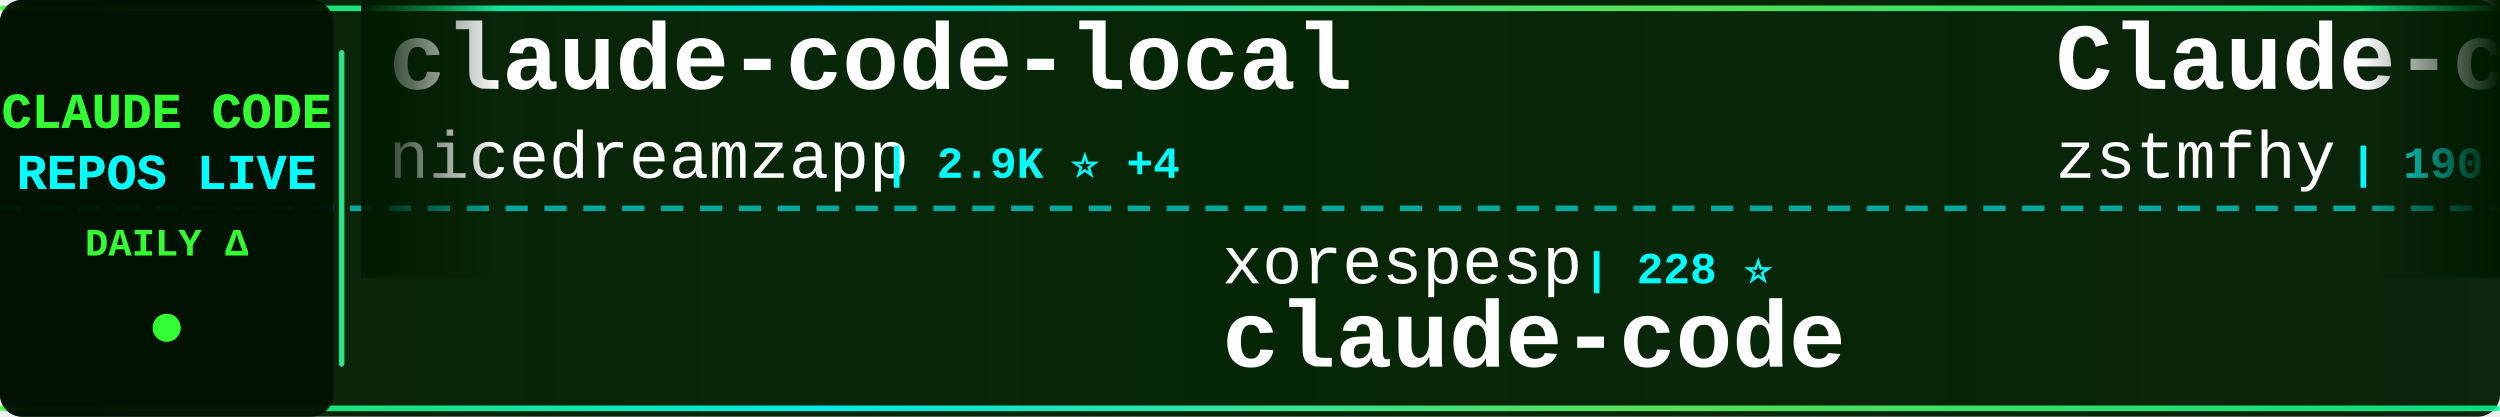
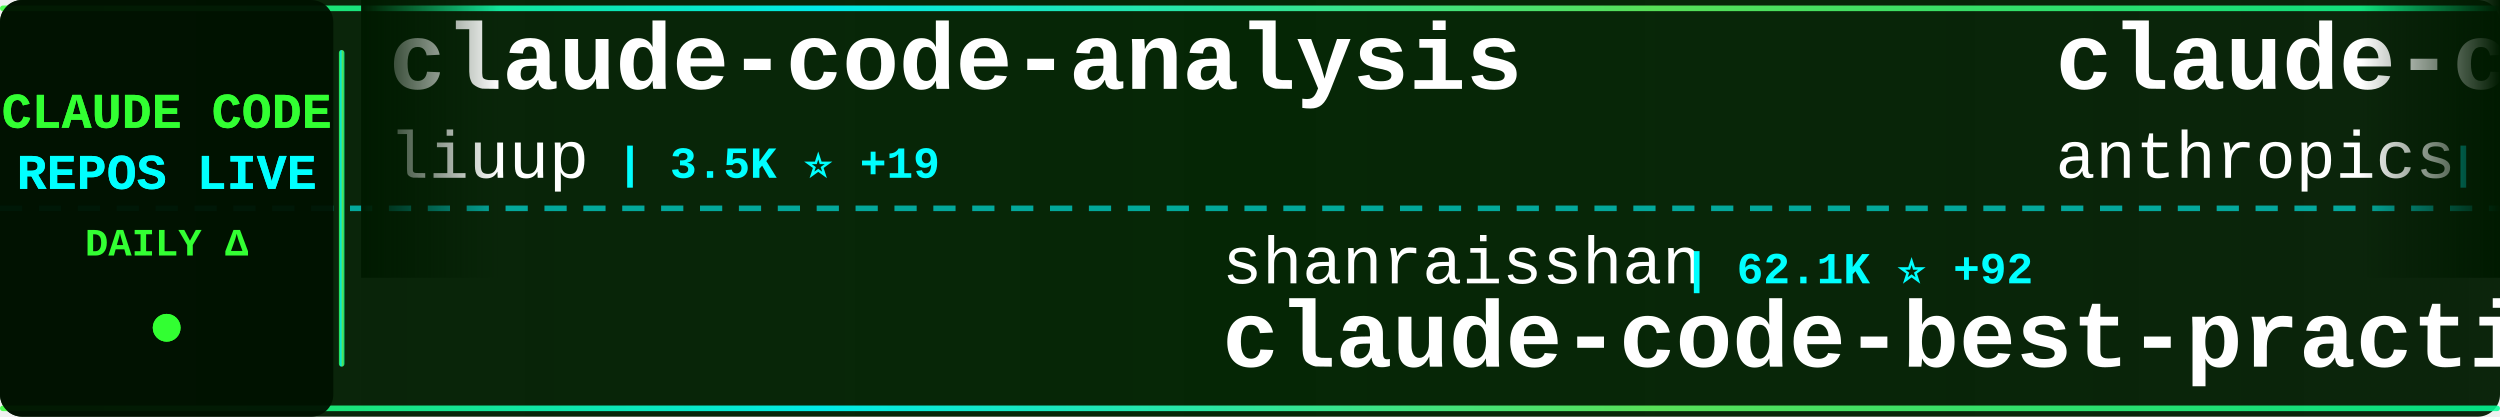
<svg xmlns="http://www.w3.org/2000/svg" width="900" height="150">
  <defs>
    <linearGradient id="tickerBg" x1="0%" y1="0%" x2="100%" y2="0%">
      <stop offset="0%" style="stop-color:#001a00;stop-opacity:0.95" />
      <stop offset="50%" style="stop-color:#002200;stop-opacity:0.98" />
      <stop offset="100%" style="stop-color:#001a00;stop-opacity:0.95" />
    </linearGradient>
    <linearGradient id="borderGrad" x1="0%" y1="0%" x2="100%" y2="0%">
      <stop offset="0%" style="stop-color:#33ff33;stop-opacity:0.85">
        <animate attributeName="stop-opacity" values="0.85;1;0.85" dur="2s" repeatCount="indefinite" />
      </stop>
      <stop offset="33%" style="stop-color:#00ffff;stop-opacity:0.9">
        <animate attributeName="stop-opacity" values="0.9;1;0.9" dur="2.2s" repeatCount="indefinite" />
      </stop>
      <stop offset="66%" style="stop-color:#66ff66;stop-opacity:0.85">
        <animate attributeName="stop-opacity" values="0.85;1;0.85" dur="1.8s" repeatCount="indefinite" />
      </stop>
      <stop offset="100%" style="stop-color:#00ff99;stop-opacity:0.85">
        <animate attributeName="stop-opacity" values="0.85;1;0.85" dur="2s" repeatCount="indefinite" />
      </stop>
    </linearGradient>
    <filter id="textGlow">
      <feGaussianBlur stdDeviation="0.1" result="coloredBlur" />
      <feMerge>
        <feMergeNode in="coloredBlur" />
        <feMergeNode in="SourceGraphic" />
      </feMerge>
    </filter>
    <filter id="metricGlow">
      <feGaussianBlur stdDeviation="0.2" result="coloredBlur" />
      <feMerge>
        <feMergeNode in="coloredBlur" />
        <feMergeNode in="SourceGraphic" />
      </feMerge>
    </filter>
    <linearGradient id="leftFade" x1="0%" y1="0%" x2="100%" y2="0%">
      <stop offset="0%" style="stop-color:#001a00;stop-opacity:1" />
      <stop offset="100%" style="stop-color:#001a00;stop-opacity:0" />
    </linearGradient>
    <linearGradient id="rightFade" x1="0%" y1="0%" x2="100%" y2="0%">
      <stop offset="0%" style="stop-color:#001a00;stop-opacity:0" />
      <stop offset="100%" style="stop-color:#001a00;stop-opacity:1" />
    </linearGradient>
  </defs>
  <rect width="900" height="150" fill="url(#tickerBg)" rx="8" />
  <rect x="0" y="2" width="900" height="2" fill="url(#borderGrad)" rx="1" />
  <rect x="0" y="146" width="900" height="2" fill="url(#borderGrad)" rx="1" />
  <line x1="0" y1="75" x2="900" y2="75" stroke="#00ffff" stroke-width="2" stroke-dasharray="8 6" opacity="0.6" />
  <rect x="0" y="0" width="120" height="150" fill="#001100" opacity="0.95" rx="8" />
  <text x="60" y="46" font-family="'Courier New', monospace" font-size="18" font-weight="bold" fill="#33ff33" text-anchor="middle" filter="url(#textGlow)">
    CLAUDE CODE
  </text>
  <text x="60" y="68" font-family="'Courier New', monospace" font-size="18" font-weight="bold" fill="#00ffff" text-anchor="middle" filter="url(#textGlow)">
    REPOS LIVE
  </text>
  <text x="60" y="92" font-family="'Courier New', monospace" font-size="14" font-weight="bold" fill="#33ff33" text-anchor="middle">
    DAILY Δ
  </text>
  <circle cx="60" cy="118" r="5" fill="#33ff33" filter="url(#metricGlow)">
    <animate attributeName="r" values="4;6;4" dur="1.5s" repeatCount="indefinite" />
    <animate attributeName="opacity" values="0.6;1;0.6" dur="1.5s" repeatCount="indefinite" />
  </circle>
  <rect x="122" y="18" width="2" height="114" fill="url(#borderGrad)" rx="1" />
  <clipPath id="tickerClip">
    <rect x="130" y="0" width="770" height="150" />
  </clipPath>
  <g clip-path="url(#tickerClip)">
    <g id="tickerItems">
      <animateTransform attributeName="transform" attributeType="XML" type="translate" from="0 0" to="-3000 0" dur="54s" repeatCount="indefinite" />
      <g transform="translate(0, 0)">
-         <text x="140" y="32" font-family="'Courier New', monospace" font-size="34" font-weight="bold" fill="#ffffff">claude-code-local</text>
-         <text x="140" y="64" font-family="'Courier New', monospace" font-size="24" font-weight="normal" fill="#ffffff" opacity="1.0">nicedreamzapp</text>
-         <text x="318" y="64" font-family="'Courier New', monospace" font-size="16" font-weight="bold" fill="#00ffff"> | 2.9K ⭐ +4</text>
+         <text x="140" y="32" font-family="'Courier New', monospace" font-size="34" font-weight="bold" fill="#ffffff">claude-code-analysis</text>
+         <text x="140" y="64" font-family="'Courier New', monospace" font-size="24" font-weight="normal" fill="#ffffff" opacity="1.0">liuup</text>
+         <text x="222" y="64" font-family="'Courier New', monospace" font-size="16" font-weight="bold" fill="#00ffff"> | 3.5K ⭐ +19</text>
      </g>
      <g transform="translate(300, 0)">
-         <text x="140" y="102" font-family="'Courier New', monospace" font-size="24" font-weight="normal" fill="#ffffff" opacity="1.0">xorespesp</text>
-         <text x="270" y="102" font-family="'Courier New', monospace" font-size="16" font-weight="bold" fill="#00ffff"> | 228 ⭐</text>
+         <text x="140" y="102" font-family="'Courier New', monospace" font-size="24" font-weight="normal" fill="#ffffff" opacity="1.0">shanraisshan</text>
+         <text x="306" y="102" font-family="'Courier New', monospace" font-size="16" font-weight="bold" fill="#00ffff"> | 62.1K ⭐ +92</text>
+         <text x="140" y="132" font-family="'Courier New', monospace" font-size="34" font-weight="bold" fill="#ffffff">claude-code-best-practic...</text>
+       </g>
+       <g transform="translate(600, 0)">
+         <text x="140" y="32" font-family="'Courier New', monospace" font-size="34" font-weight="bold" fill="#ffffff">claude-code-security-rev...</text>
+         <text x="140" y="64" font-family="'Courier New', monospace" font-size="24" font-weight="normal" fill="#ffffff" opacity="1.0">anthropics</text>
+         <text x="282" y="64" font-family="'Courier New', monospace" font-size="16" font-weight="bold" fill="#00ffff"> | 5.5K ⭐ +15</text>
+       </g>
+       <g transform="translate(900, 0)">
+         <text x="140" y="102" font-family="'Courier New', monospace" font-size="24" font-weight="normal" fill="#ffffff" opacity="1.0">Maciek-roboblog</text>
+         <text x="342" y="102" font-family="'Courier New', monospace" font-size="16" font-weight="bold" fill="#00ffff"> | 8.4K ⭐ +6</text>
+         <text x="140" y="132" font-family="'Courier New', monospace" font-size="34" font-weight="bold" fill="#ffffff">Claude-Code-Usage-Monito...</text>
+       </g>
+       <g transform="translate(1200, 0)">
+         <text x="140" y="32" font-family="'Courier New', monospace" font-size="34" font-weight="bold" fill="#ffffff">claude-code</text>
+         <text x="140" y="64" font-family="'Courier New', monospace" font-size="24" font-weight="normal" fill="#ffffff" opacity="1.0">jarmuine</text>
+         <text x="258" y="64" font-family="'Courier New', monospace" font-size="16" font-weight="bold" fill="#00ffff"> | 2.2K ⭐ +3</text>
+       </g>
+       <g transform="translate(1500, 0)">
+         <text x="140" y="102" font-family="'Courier New', monospace" font-size="24" font-weight="normal" fill="#ffffff" opacity="1.0">JrCx7scC</text>
+         <text x="258" y="102" font-family="'Courier New', monospace" font-size="16" font-weight="bold" fill="#00ffff"> | 371 ⭐</text>
+         <text x="140" y="132" font-family="'Courier New', monospace" font-size="34" font-weight="bold" fill="#ffffff">claude-code-source</text>
+       </g>
+       <g transform="translate(1800, 0)">
+         <text x="140" y="32" font-family="'Courier New', monospace" font-size="34" font-weight="bold" fill="#ffffff">claude-code-sourcemap</text>
+         <text x="140" y="64" font-family="'Courier New', monospace" font-size="24" font-weight="normal" fill="#ffffff" opacity="1.0">ChinaSiro</text>
+         <text x="270" y="64" font-family="'Courier New', monospace" font-size="16" font-weight="bold" fill="#00ffff"> | 9.5K ⭐ +3</text>
+       </g>
+       <g transform="translate(2100, 0)">
+         <text x="140" y="102" font-family="'Courier New', monospace" font-size="24" font-weight="normal" fill="#ffffff" opacity="1.0">ChrisWiles</text>
+         <text x="282" y="102" font-family="'Courier New', monospace" font-size="16" font-weight="bold" fill="#00ffff"> | 6.0K ⭐ +1</text>
+         <text x="140" y="132" font-family="'Courier New', monospace" font-size="34" font-weight="bold" fill="#ffffff">claude-code-showcase</text>
+       </g>
+       <g transform="translate(2400, 0)">
+         <text x="140" y="32" font-family="'Courier New', monospace" font-size="34" font-weight="bold" fill="#ffffff">claude-code-prompts</text>
+         <text x="140" y="64" font-family="'Courier New', monospace" font-size="24" font-weight="normal" fill="#ffffff" opacity="1.0">repowise-dev</text>
+         <text x="306" y="64" font-family="'Courier New', monospace" font-size="16" font-weight="bold" fill="#00ffff"> | 1.1K ⭐ +1</text>
+       </g>
+       <g transform="translate(2700, 0)">
+         <text x="140" y="102" font-family="'Courier New', monospace" font-size="24" font-weight="normal" fill="#ffffff" opacity="1.0">claude-code-best</text>
+         <text x="354" y="102" font-family="'Courier New', monospace" font-size="16" font-weight="bold" fill="#00ffff"> | 20.9K ⭐ +61</text>
        <text x="140" y="132" font-family="'Courier New', monospace" font-size="34" font-weight="bold" fill="#ffffff">claude-code</text>
      </g>
-       <g transform="translate(600, 0)">
-         <text x="140" y="32" font-family="'Courier New', monospace" font-size="34" font-weight="bold" fill="#ffffff">Claude-code</text>
-         <text x="140" y="64" font-family="'Courier New', monospace" font-size="24" font-weight="normal" fill="#ffffff" opacity="1.0">zstmfhy</text>
-         <text x="246" y="64" font-family="'Courier New', monospace" font-size="16" font-weight="bold" fill="#00ffff"> | 190 ⭐</text>
-       </g>
-       <g transform="translate(900, 0)">
-         <text x="140" y="102" font-family="'Courier New', monospace" font-size="24" font-weight="normal" fill="#ffffff" opacity="1.0">anthropics</text>
-         <text x="282" y="102" font-family="'Courier New', monospace" font-size="16" font-weight="bold" fill="#00ffff"> | 158.5K ⭐ +261</text>
-         <text x="140" y="132" font-family="'Courier New', monospace" font-size="34" font-weight="bold" fill="#ffffff">skills</text>
-       </g>
-       <g transform="translate(1200, 0)">
-         <text x="140" y="32" font-family="'Courier New', monospace" font-size="34" font-weight="bold" fill="#ffffff">claude-code-rev</text>
-         <text x="140" y="64" font-family="'Courier New', monospace" font-size="24" font-weight="normal" fill="#ffffff" opacity="1.0">oboard</text>
-         <text x="234" y="64" font-family="'Courier New', monospace" font-size="16" font-weight="bold" fill="#00ffff"> | 3.2K ⭐ +1</text>
-       </g>
-       <g transform="translate(1500, 0)">
-         <text x="140" y="102" font-family="'Courier New', monospace" font-size="24" font-weight="normal" fill="#ffffff" opacity="1.0">SeemSeam</text>
-         <text x="258" y="102" font-family="'Courier New', monospace" font-size="16" font-weight="bold" fill="#00ffff"> | 3.2K ⭐ +8</text>
-         <text x="140" y="132" font-family="'Courier New', monospace" font-size="34" font-weight="bold" fill="#ffffff">claude_codex_bridge</text>
-       </g>
-       <g transform="translate(1800, 0)">
-         <text x="140" y="32" font-family="'Courier New', monospace" font-size="34" font-weight="bold" fill="#ffffff">claude-code</text>
-         <text x="140" y="64" font-family="'Courier New', monospace" font-size="24" font-weight="normal" fill="#ffffff" opacity="1.0">yasasbanukaofficial</text>
-         <text x="390" y="64" font-family="'Courier New', monospace" font-size="16" font-weight="bold" fill="#00ffff"> | 3.6K ⭐ +9</text>
-       </g>
-       <g transform="translate(2100, 0)">
-         <text x="140" y="102" font-family="'Courier New', monospace" font-size="24" font-weight="normal" fill="#ffffff" opacity="1.0">zebbern</text>
-         <text x="246" y="102" font-family="'Courier New', monospace" font-size="16" font-weight="bold" fill="#00ffff"> | 4.4K ⭐ +3</text>
-         <text x="140" y="132" font-family="'Courier New', monospace" font-size="34" font-weight="bold" fill="#ffffff">claude-code-guide</text>
-       </g>
-       <g transform="translate(2400, 0)">
-         <text x="140" y="32" font-family="'Courier New', monospace" font-size="34" font-weight="bold" fill="#ffffff">claude-code</text>
-         <text x="140" y="64" font-family="'Courier New', monospace" font-size="24" font-weight="normal" fill="#ffffff" opacity="1.0">claude-code-best</text>
-         <text x="354" y="64" font-family="'Courier New', monospace" font-size="16" font-weight="bold" fill="#00ffff"> | 20.8K ⭐ +38</text>
-       </g>
-       <g transform="translate(2700, 0)">
-         <text x="140" y="102" font-family="'Courier New', monospace" font-size="24" font-weight="normal" fill="#ffffff" opacity="1.0">https-deeplearning-ai</text>
-         <text x="414" y="102" font-family="'Courier New', monospace" font-size="16" font-weight="bold" fill="#00ffff"> | 533 ⭐</text>
-         <text x="140" y="132" font-family="'Courier New', monospace" font-size="34" font-weight="bold" fill="#ffffff">sc-claude-code-files</text>
-       </g>
      <g transform="translate(3000, 0)">
-         <text x="140" y="32" font-family="'Courier New', monospace" font-size="34" font-weight="bold" fill="#ffffff">claude-code-local</text>
-         <text x="140" y="64" font-family="'Courier New', monospace" font-size="24" font-weight="normal" fill="#ffffff" opacity="1.0">nicedreamzapp</text>
-         <text x="318" y="64" font-family="'Courier New', monospace" font-size="16" font-weight="bold" fill="#00ffff"> | 2.9K ⭐ +4</text>
+         <text x="140" y="32" font-family="'Courier New', monospace" font-size="34" font-weight="bold" fill="#ffffff">claude-code-analysis</text>
+         <text x="140" y="64" font-family="'Courier New', monospace" font-size="24" font-weight="normal" fill="#ffffff" opacity="1.0">liuup</text>
+         <text x="222" y="64" font-family="'Courier New', monospace" font-size="16" font-weight="bold" fill="#00ffff"> | 3.5K ⭐ +19</text>
      </g>
      <g transform="translate(3300, 0)">
-         <text x="140" y="102" font-family="'Courier New', monospace" font-size="24" font-weight="normal" fill="#ffffff" opacity="1.0">xorespesp</text>
-         <text x="270" y="102" font-family="'Courier New', monospace" font-size="16" font-weight="bold" fill="#00ffff"> | 228 ⭐</text>
-         <text x="140" y="132" font-family="'Courier New', monospace" font-size="34" font-weight="bold" fill="#ffffff">claude-code</text>
+         <text x="140" y="102" font-family="'Courier New', monospace" font-size="24" font-weight="normal" fill="#ffffff" opacity="1.0">shanraisshan</text>
+         <text x="306" y="102" font-family="'Courier New', monospace" font-size="16" font-weight="bold" fill="#00ffff"> | 62.1K ⭐ +92</text>
+         <text x="140" y="132" font-family="'Courier New', monospace" font-size="34" font-weight="bold" fill="#ffffff">claude-code-best-practic...</text>
      </g>
      <g transform="translate(3600, 0)">
-         <text x="140" y="32" font-family="'Courier New', monospace" font-size="34" font-weight="bold" fill="#ffffff">Claude-code</text>
-         <text x="140" y="64" font-family="'Courier New', monospace" font-size="24" font-weight="normal" fill="#ffffff" opacity="1.0">zstmfhy</text>
-         <text x="246" y="64" font-family="'Courier New', monospace" font-size="16" font-weight="bold" fill="#00ffff"> | 190 ⭐</text>
+         <text x="140" y="32" font-family="'Courier New', monospace" font-size="34" font-weight="bold" fill="#ffffff">claude-code-security-rev...</text>
+         <text x="140" y="64" font-family="'Courier New', monospace" font-size="24" font-weight="normal" fill="#ffffff" opacity="1.0">anthropics</text>
+         <text x="282" y="64" font-family="'Courier New', monospace" font-size="16" font-weight="bold" fill="#00ffff"> | 5.5K ⭐ +15</text>
      </g>
      <g transform="translate(3900, 0)">
-         <text x="140" y="102" font-family="'Courier New', monospace" font-size="24" font-weight="normal" fill="#ffffff" opacity="1.0">anthropics</text>
-         <text x="282" y="102" font-family="'Courier New', monospace" font-size="16" font-weight="bold" fill="#00ffff"> | 158.5K ⭐ +261</text>
-         <text x="140" y="132" font-family="'Courier New', monospace" font-size="34" font-weight="bold" fill="#ffffff">skills</text>
+         <text x="140" y="102" font-family="'Courier New', monospace" font-size="24" font-weight="normal" fill="#ffffff" opacity="1.0">Maciek-roboblog</text>
+         <text x="342" y="102" font-family="'Courier New', monospace" font-size="16" font-weight="bold" fill="#00ffff"> | 8.4K ⭐ +6</text>
+         <text x="140" y="132" font-family="'Courier New', monospace" font-size="34" font-weight="bold" fill="#ffffff">Claude-Code-Usage-Monito...</text>
      </g>
    </g>
  </g>
  <rect x="130" y="0" width="50" height="100" fill="url(#leftFade)" />
  <rect x="850" y="0" width="50" height="100" fill="url(#rightFade)" />
</svg>
